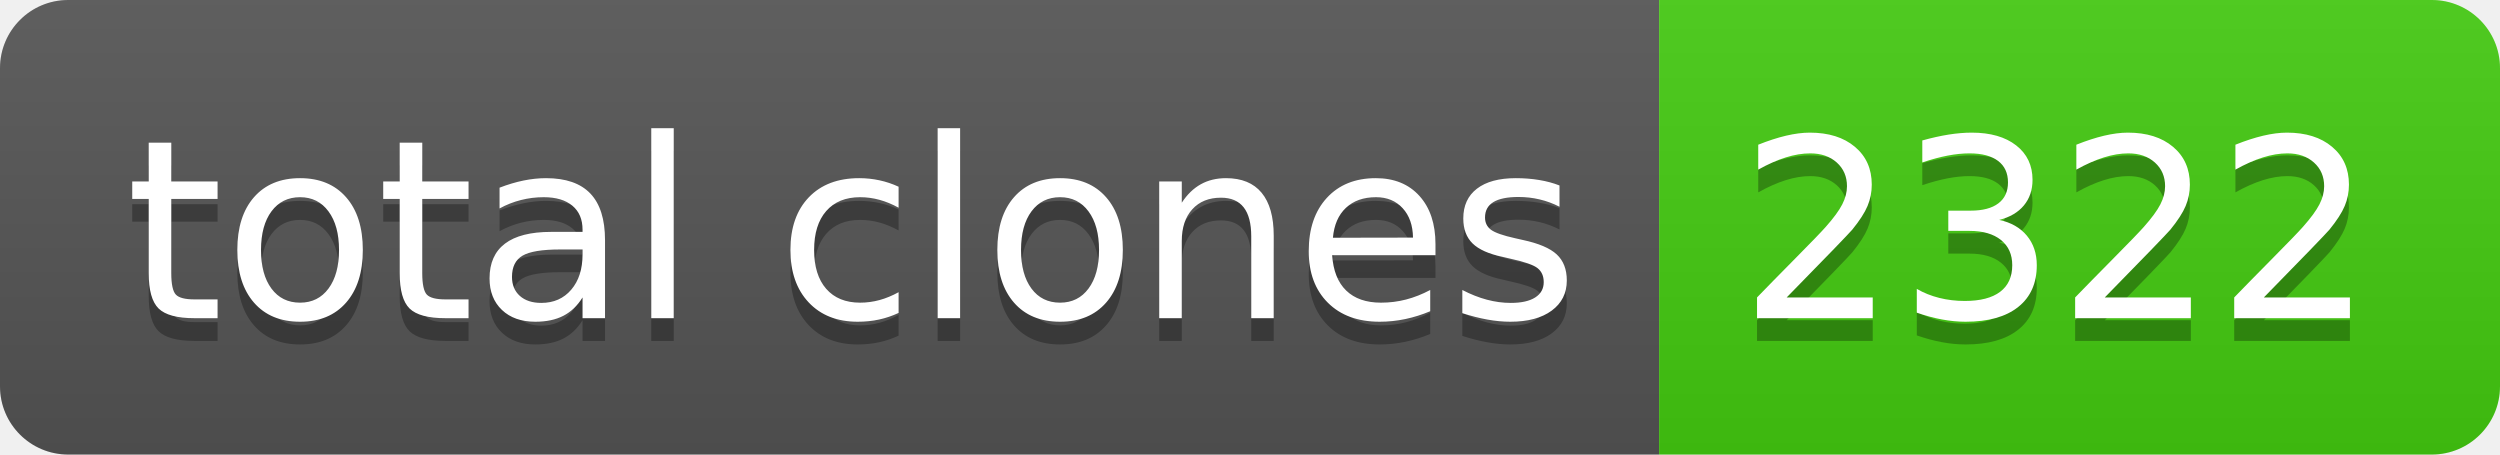
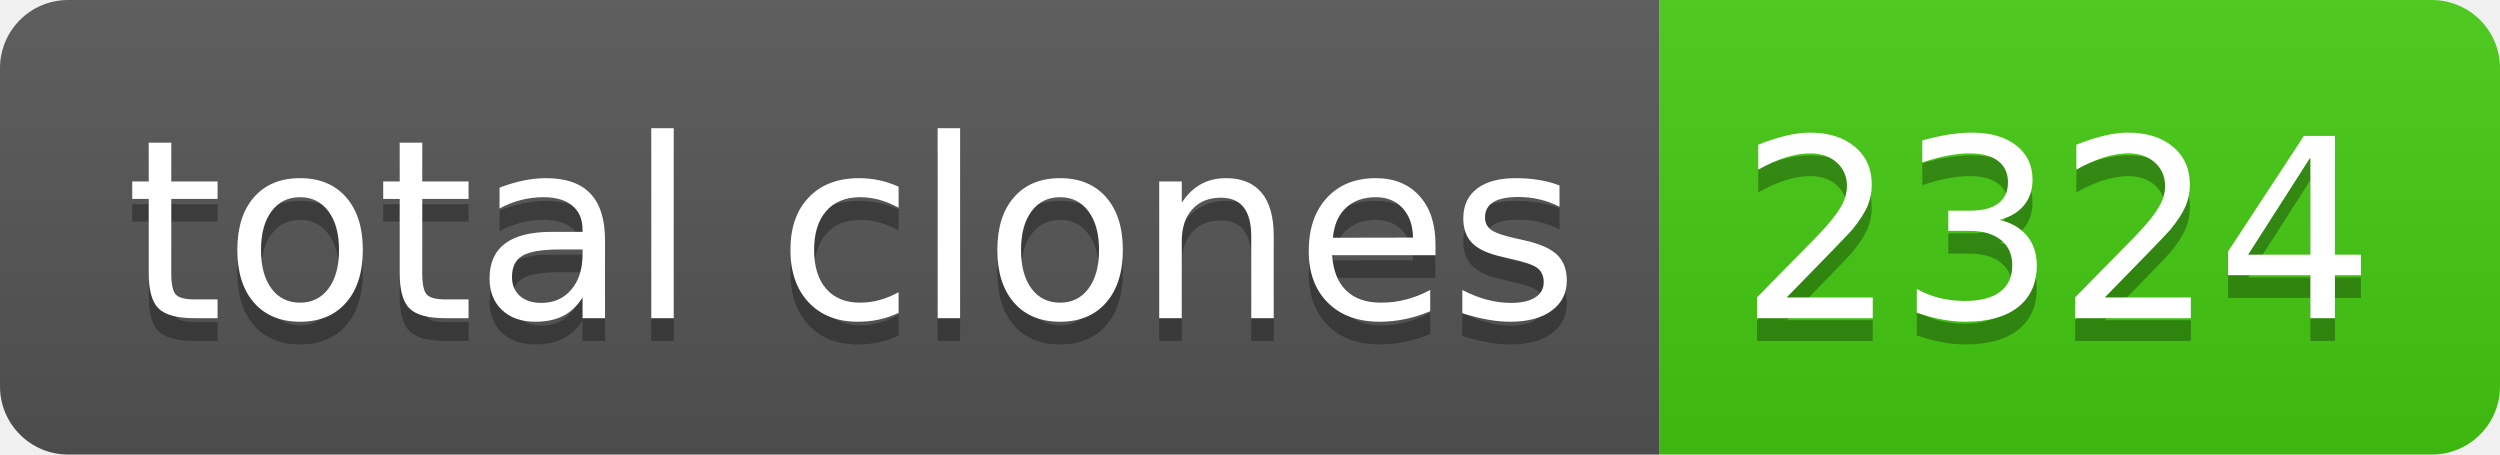
- <svg xmlns="http://www.w3.org/2000/svg" width="110" height="20" role="img" aria-label="total clones: 2322">
+ <svg xmlns="http://www.w3.org/2000/svg" width="110" height="20" role="img" aria-label="total clones: 2324">
  <linearGradient id="s" x2="0" y2="100%">
    <stop offset="0" stop-color="#bbb" stop-opacity=".1" />
    <stop offset="1" stop-opacity=".1" />
  </linearGradient>
  <clipPath id="r">
    <rect width="110" height="20" rx="3" fill="#fff" />
  </clipPath>
  <g clip-path="url(#r)">
    <rect width="73" height="20" fill="#555" />
    <rect x="73" width="37" height="20" fill="#4c1" />
    <rect width="110" height="20" fill="url(#s)" />
  </g>
  <g fill="#fff" text-anchor="middle" font-family="Verdana,Geneva,DejaVu Sans,sans-serif" text-rendering="geometricPrecision" font-size="110">
    <text aria-hidden="true" x="375" y="150" fill="#010101" fill-opacity=".3" transform="scale(.1)" textLength="630">total clones</text>
    <text x="375" y="140" transform="scale(.1)" fill="#fff" textLength="630">total clones</text>
-     <text aria-hidden="true" x="905" y="150" fill="#010101" fill-opacity=".3" transform="scale(.1)" textLength="270">2322</text>
-     <text x="905" y="140" transform="scale(.1)" fill="#fff" textLength="270">2322</text>
+     <text aria-hidden="true" x="905" y="150" fill="#010101" fill-opacity=".3" transform="scale(.1)" textLength="270">2324</text>
+     <text x="905" y="140" transform="scale(.1)" fill="#fff" textLength="270">2324</text>
  </g>
</svg>
